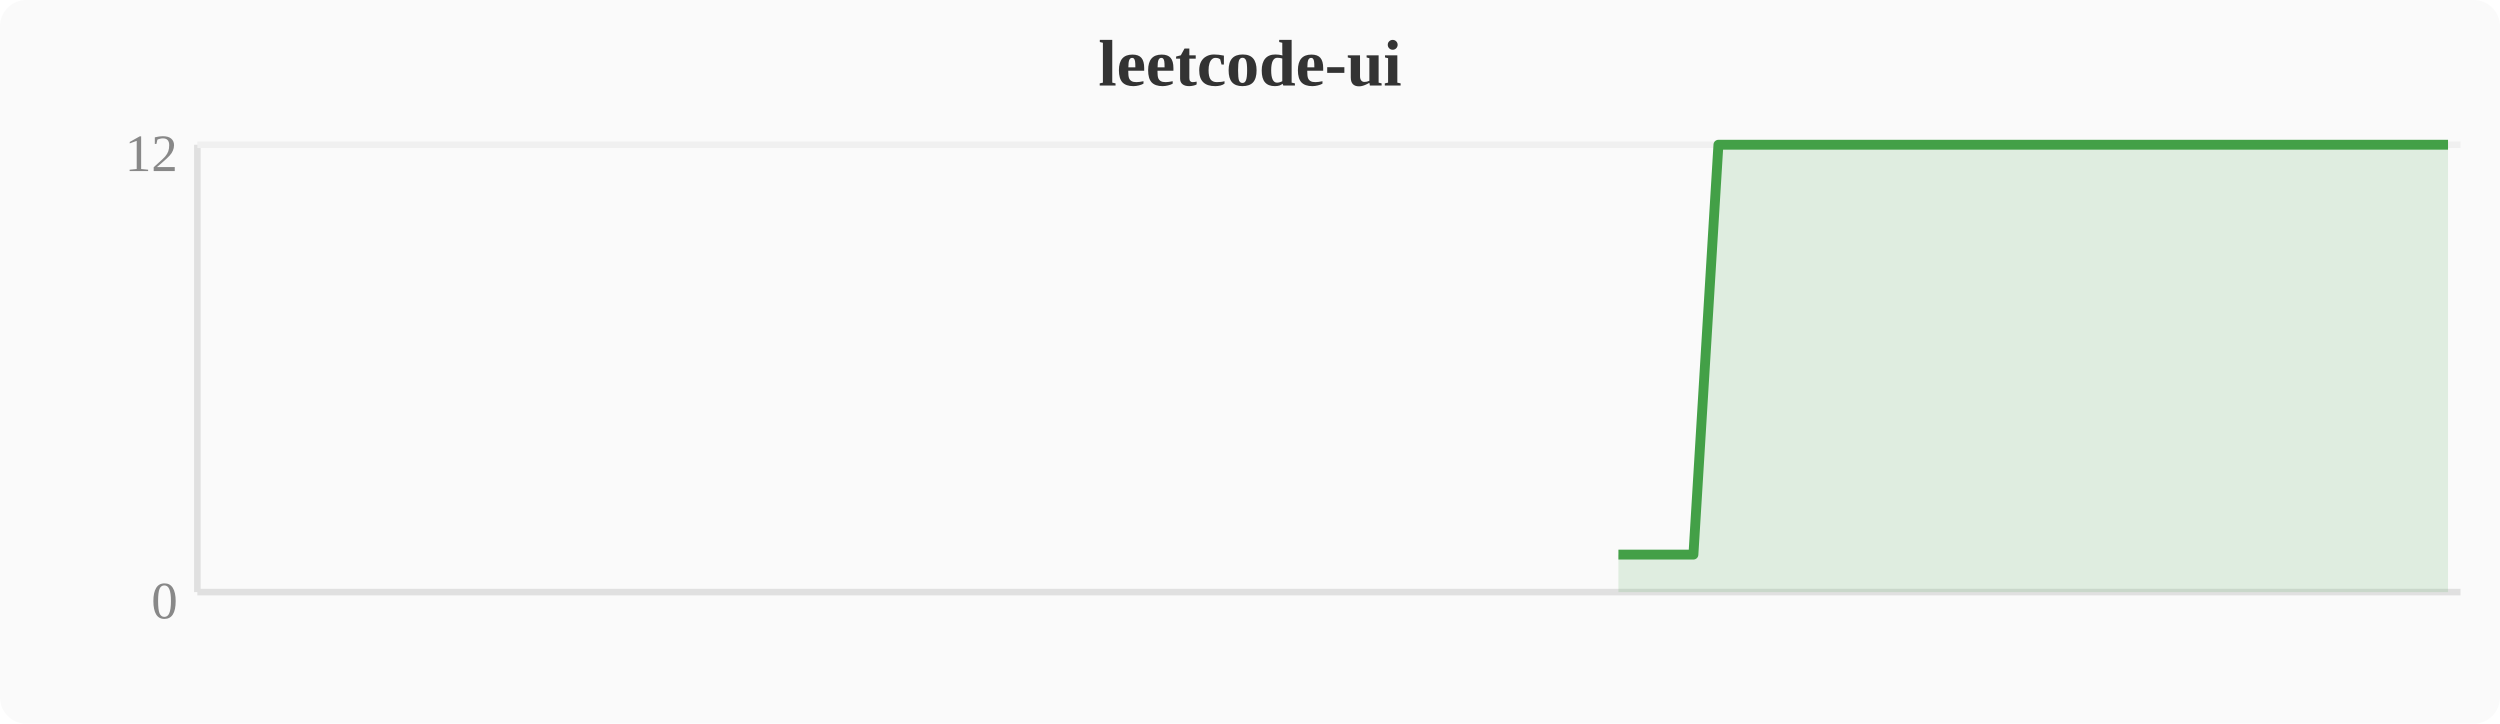
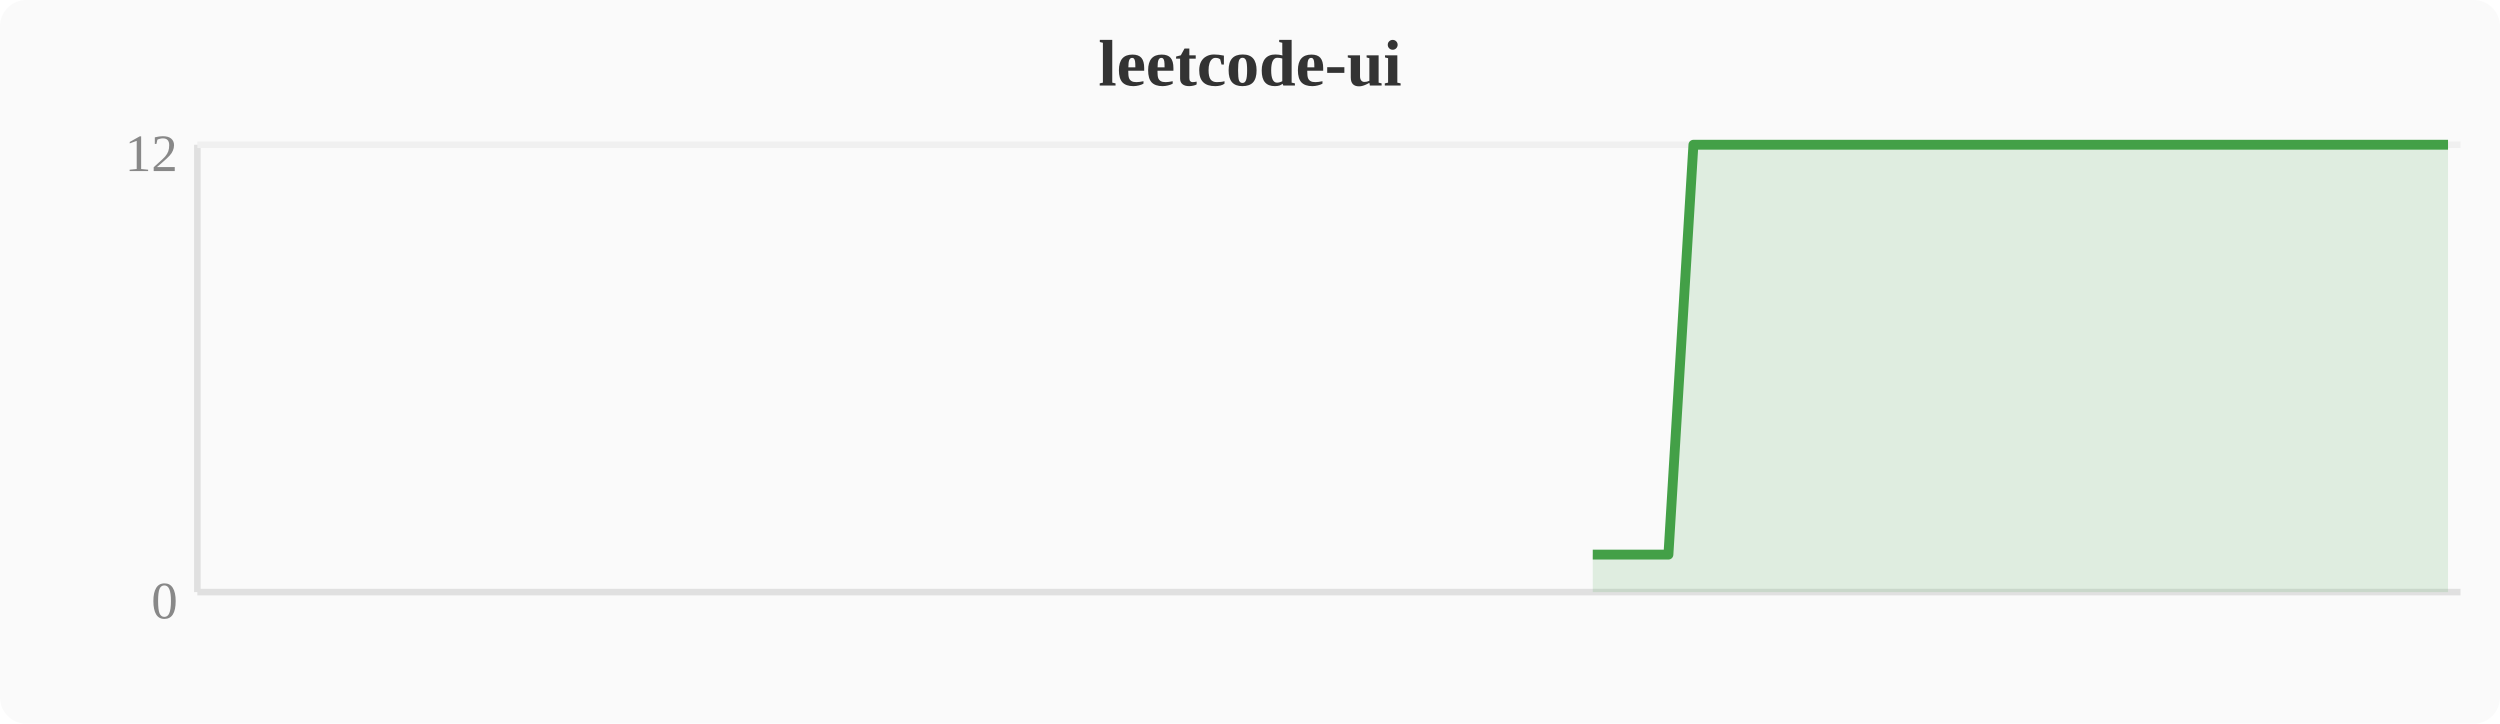
<svg xmlns="http://www.w3.org/2000/svg" width="380" height="110" viewBox="0 0 380 110">
  <rect width="380" height="110" fill="#fafafa" rx="4" />
  <text x="190" y="13" text-anchor="middle" font-size="10" font-weight="bold" fill="#333">leetcode-ui</text>
  <line x1="30" y1="22" x2="30" y2="90" stroke="#e0e0e0" stroke-width="1" />
  <line x1="30" y1="90" x2="374" y2="90" stroke="#e0e0e0" stroke-width="1" />
  <line x1="30" y1="22" x2="374" y2="22" stroke="#f0f0f0" stroke-width="1" />
  <text x="27" y="94" text-anchor="end" font-size="8" fill="#888">0</text>
  <text x="27" y="26" text-anchor="end" font-size="8" fill="#888">12</text>
-   <polygon points="246.0,84.3 249.8,84.3 253.6,84.3 257.4,84.3 261.2,22.0 265.1,22.0 268.9,22.0 272.7,22.0 276.5,22.0 280.4,22.0 284.2,22.0 288.0,22.0 291.8,22.0 295.6,22.0 299.5,22.0 303.3,22.0 307.1,22.0 310.9,22.0 314.8,22.0 318.6,22.0 322.4,22.0 326.2,22.0 330.0,22.0 333.9,22.0 337.7,22.0 341.5,22.0 345.3,22.0 349.2,22.0 353.0,22.0 356.8,22.0 360.6,22.0 364.4,22.0 368.3,22.0 372.1,22.0 372.1,90 246.0,90" fill="#43a047" opacity="0.15" />
-   <polyline points="246.0,84.3 249.8,84.3 253.6,84.3 257.4,84.3 261.2,22.0 265.1,22.0 268.9,22.0 272.7,22.0 276.5,22.0 280.4,22.0 284.2,22.0 288.0,22.0 291.8,22.0 295.6,22.0 299.5,22.0 303.3,22.0 307.1,22.0 310.9,22.0 314.8,22.0 318.6,22.0 322.4,22.0 326.2,22.0 330.0,22.0 333.9,22.0 337.7,22.0 341.5,22.0 345.3,22.0 349.2,22.0 353.0,22.0 356.8,22.0 360.6,22.0 364.4,22.0 368.3,22.0 372.1,22.0" fill="none" stroke="#43a047" stroke-width="1.5" stroke-linejoin="round" />
+   <polygon points="242.1,84.3 246.0,84.3 249.8,84.3 253.6,84.3 257.4,22.0 261.2,22.0 265.1,22.0 268.9,22.0 272.7,22.0 276.5,22.0 280.4,22.0 284.2,22.0 288.0,22.0 291.8,22.0 295.6,22.0 299.5,22.0 303.3,22.0 307.1,22.0 310.9,22.0 314.8,22.0 318.6,22.0 322.4,22.0 326.2,22.0 330.0,22.0 333.9,22.0 337.7,22.0 341.5,22.0 345.3,22.0 349.2,22.0 353.0,22.0 356.8,22.0 360.6,22.0 364.4,22.0 368.3,22.0 372.1,22.0 372.1,90 242.1,90" fill="#43a047" opacity="0.15" />
+   <polyline points="242.1,84.3 246.0,84.3 249.8,84.3 253.6,84.3 257.4,22.0 261.2,22.0 265.1,22.0 268.9,22.0 272.7,22.0 276.5,22.0 280.4,22.0 284.2,22.0 288.0,22.0 291.8,22.0 295.6,22.0 299.5,22.0 303.3,22.0 307.1,22.0 310.9,22.0 314.8,22.0 318.6,22.0 322.4,22.0 326.2,22.0 330.0,22.0 333.9,22.0 337.7,22.0 341.5,22.0 345.3,22.0 349.2,22.0 353.0,22.0 356.8,22.0 360.6,22.0 364.4,22.0 368.3,22.0 372.1,22.0" fill="none" stroke="#43a047" stroke-width="1.5" stroke-linejoin="round" />
</svg>
